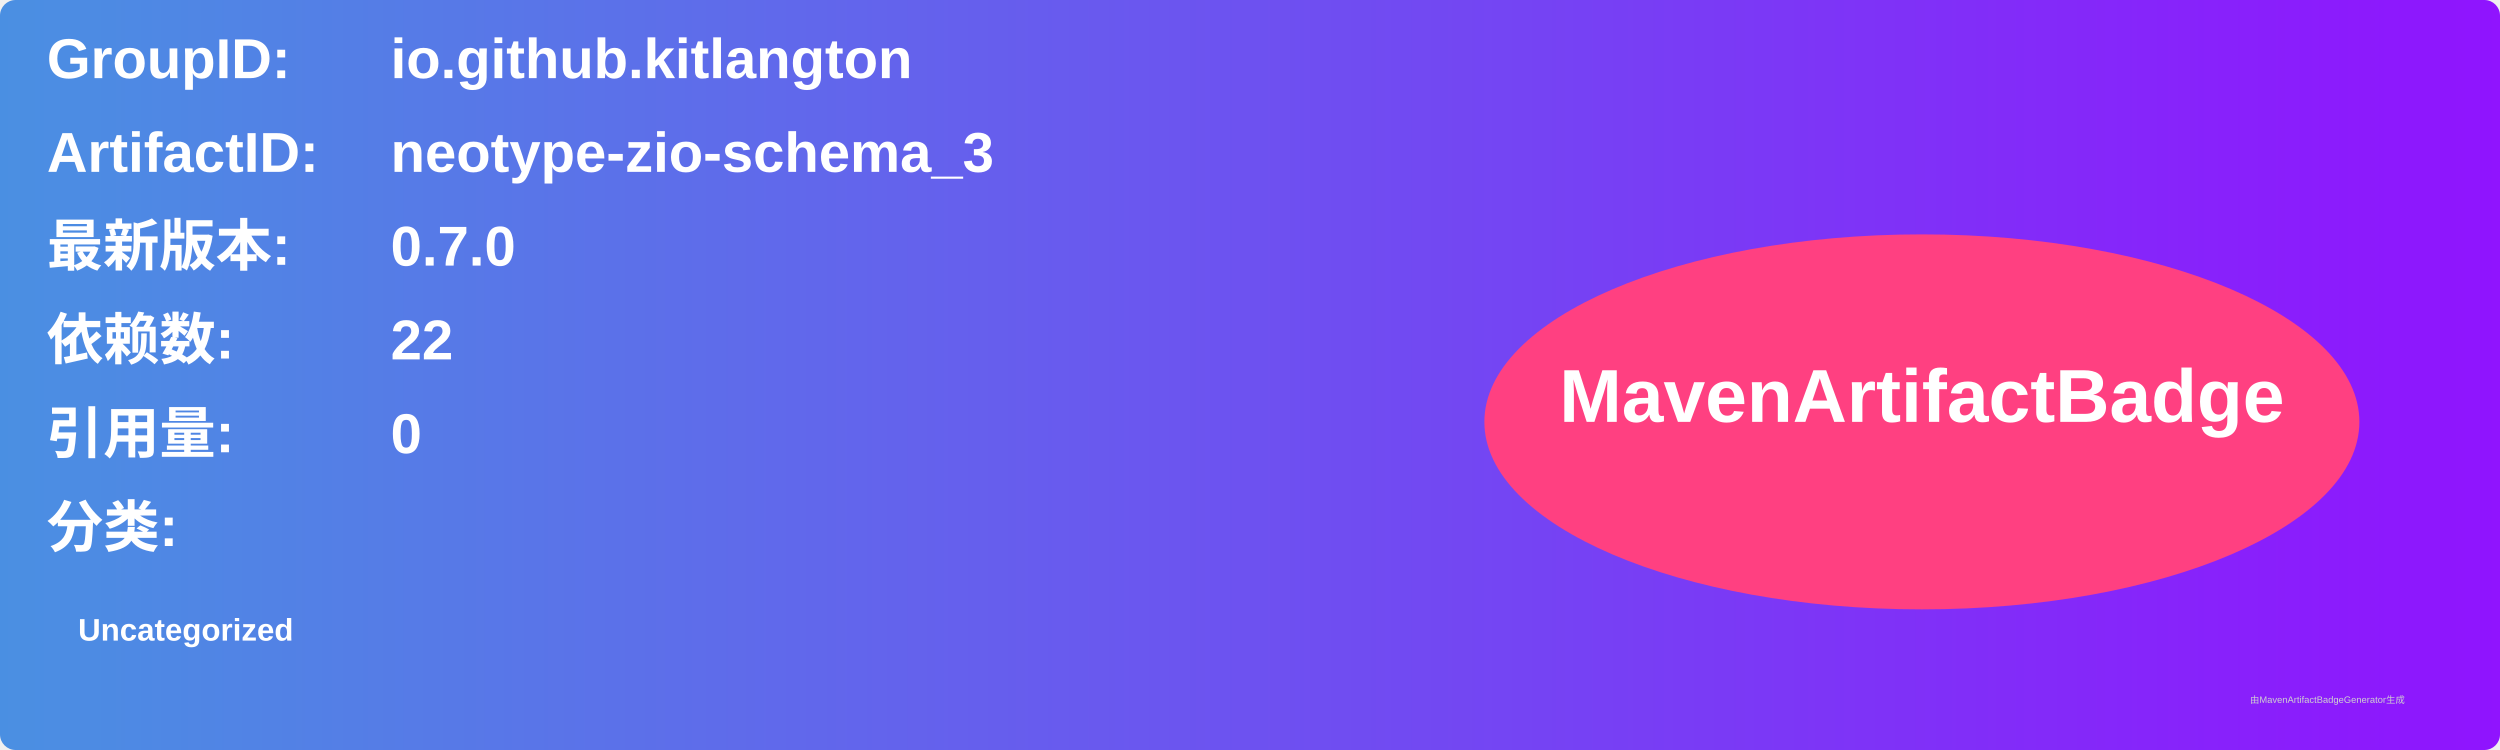
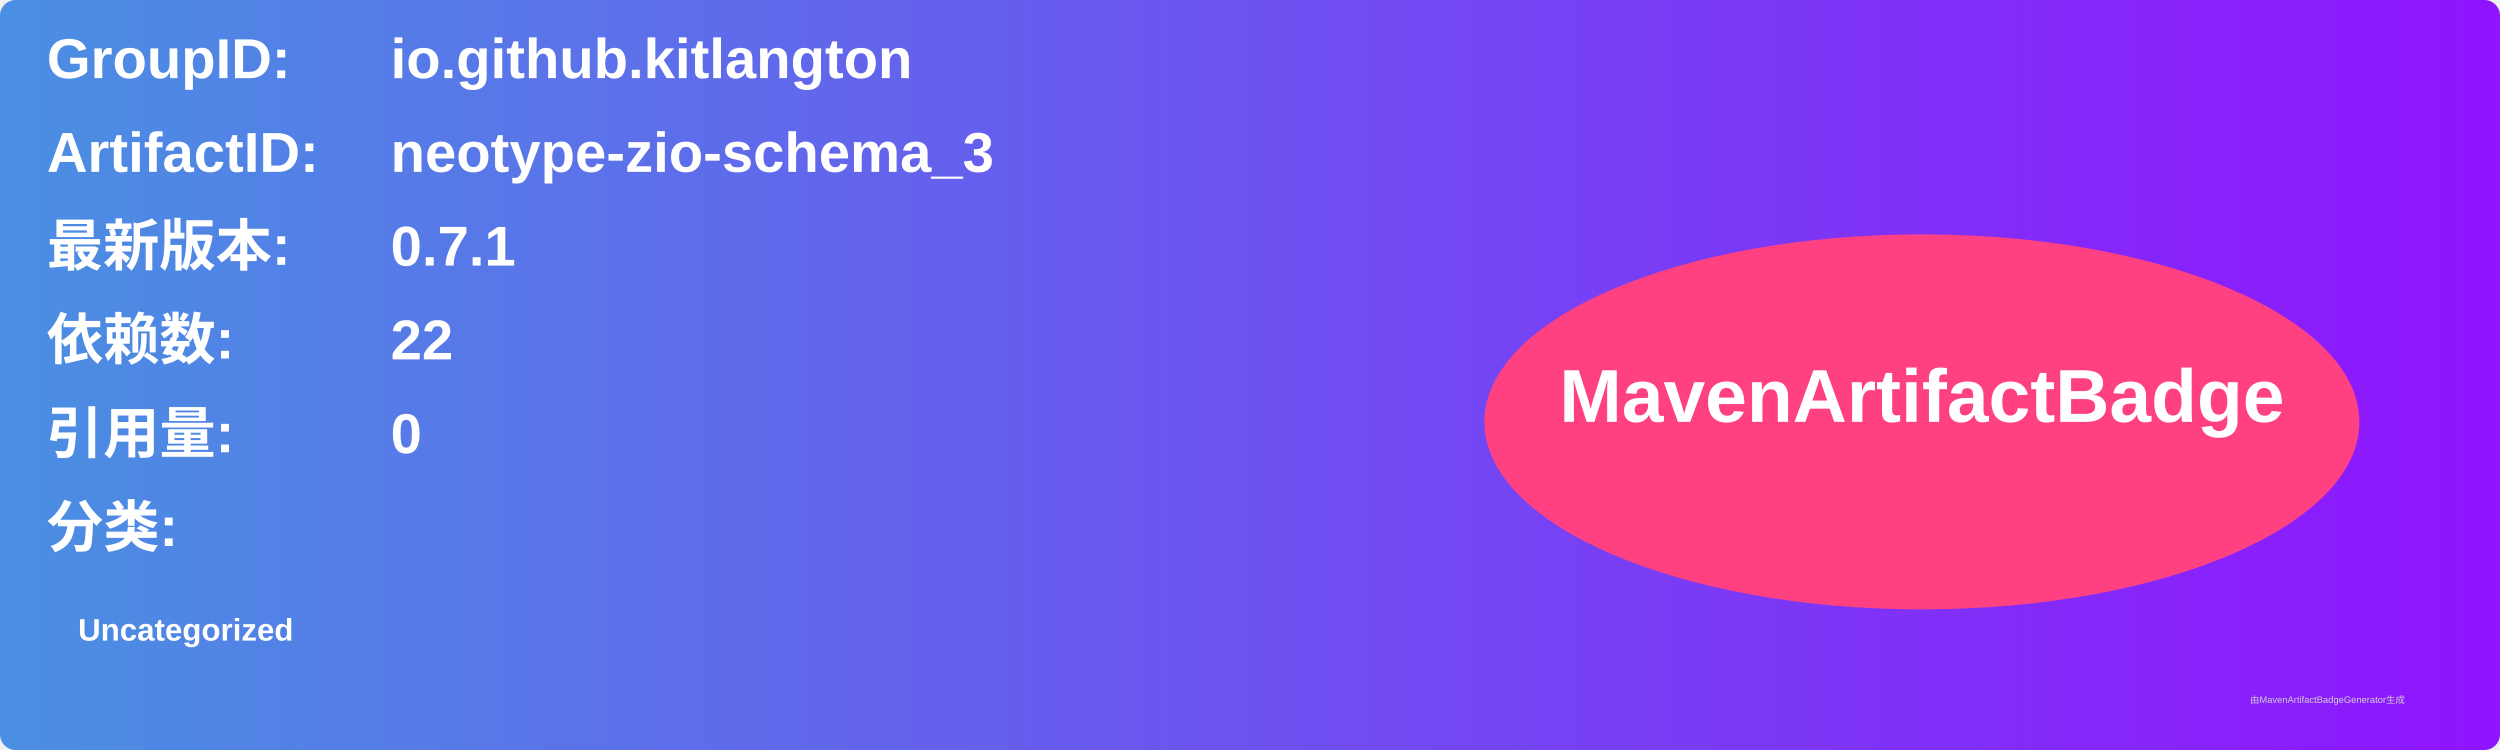
<svg xmlns="http://www.w3.org/2000/svg" width="800" height="240" viewBox="0 0 800 240">
  <linearGradient id="grad" x1="0%" y1="0%" x2="100%" y2="0%">
    <stop offset="0%" stop-color="#4a90e2" />
    <stop offset="100%" stop-color="#9013fe" />
  </linearGradient>
  <rect width="100%" height="100%" rx="5" ry="5" fill="url(#grad)" />
  <g transform="translate(15, 15)">
    <text x="0" y="10" font-family="Arial" font-size="18" fill="white" font-weight="bold" width="260">GroupID:</text>
    <text x="110" y="10" font-family="Arial" font-size="18" fill="white" font-weight="bold" width="460">io.github.kitlangton</text>
    <text x="0" y="40" font-family="Arial" font-size="18" fill="white" font-weight="bold" width="260">ArtifactID:</text>
    <text x="110" y="40" font-family="Arial" font-size="18" fill="white" font-weight="bold" width="460">neotype-zio-schema_3</text>
    <text x="0" y="70" font-family="Arial" font-size="18" fill="white" font-weight="bold">最新版本:</text>
    <text x="110" y="70" font-family="Arial" font-size="18" fill="white" font-weight="bold">
-       <tspan font-weight="bold">0.7.0</tspan>
+       <tspan font-weight="bold">0.7.1</tspan>
    </text>
    <text x="0" y="100" font-family="Arial" font-size="18" fill="white" font-weight="bold">依赖数: </text>
    <text x="110" y="100" font-family="Arial" font-size="18" fill="white">
      <tspan font-weight="bold">22</tspan>
    </text>
    <text x="0" y="130" font-family="Arial" font-size="18" fill="white" font-weight="bold">引用量: </text>
    <text x="110" y="130" font-family="Arial" font-size="18" fill="white">
      <tspan font-weight="bold">0</tspan>
    </text>
    <text x="0" y="160" font-family="Arial" font-size="18" fill="white" font-weight="bold">分类:</text>
    <text x="10" y="190" font-family="Arial" font-size="10" fill="white">
      <tspan font-weight="bold">Uncategorized</tspan>
    </text>
    <ellipse cx="600" cy="120" rx="140" ry="60" fill="#ff4081" />
    <text x="600" y="120" text-anchor="middle" font-family="Arial" font-size="24" fill="white" font-weight="bold">MavenArtifactBadge</text>
  </g>
  <text x="720" y="225" font-family="Arial" font-size="3" fill="#d0d0d0">由MavenArtifactBadgeGenerator生成</text>
</svg>
